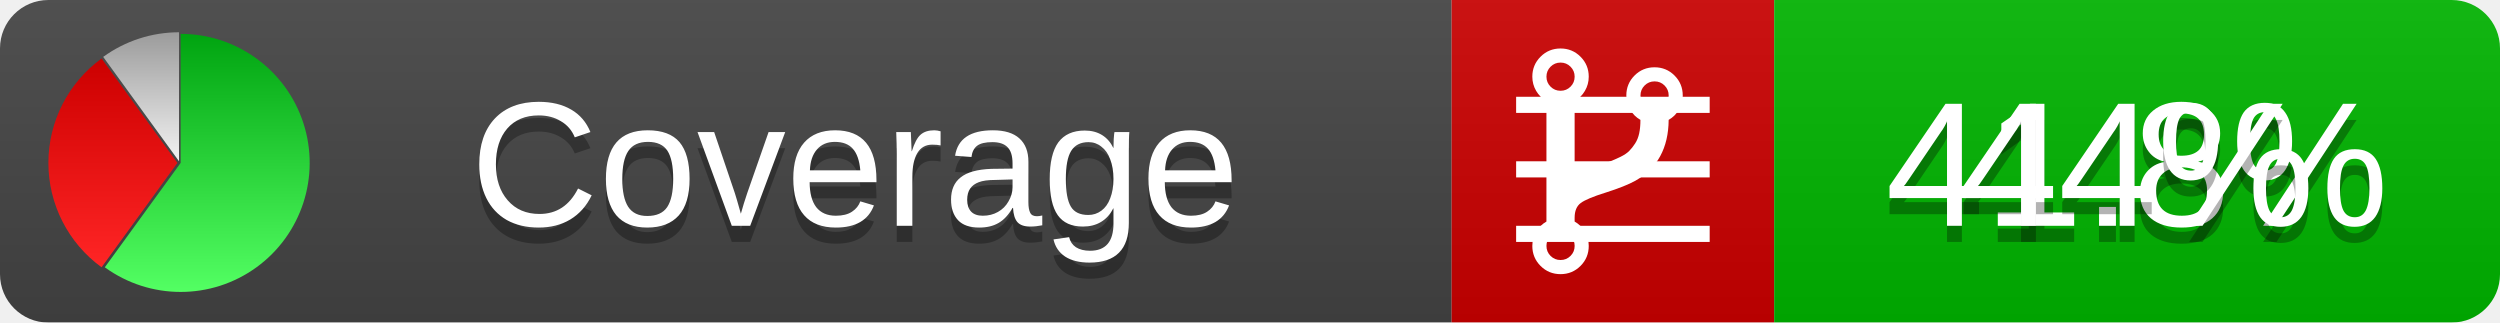
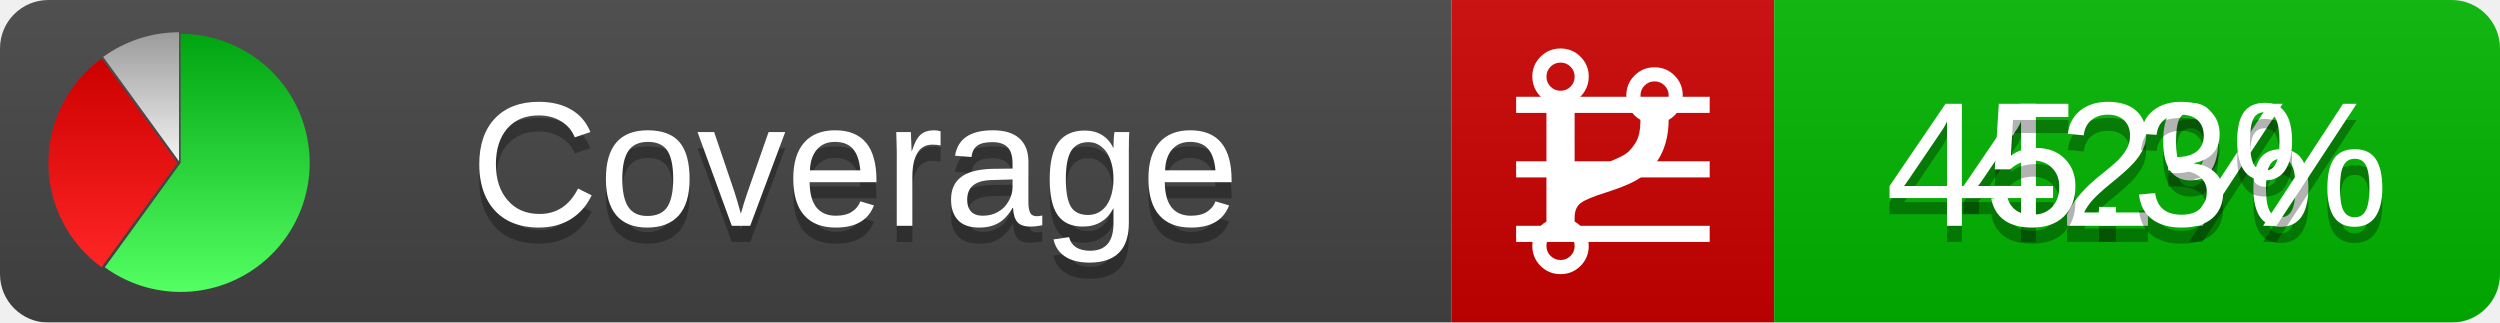
<svg xmlns="http://www.w3.org/2000/svg" xmlns:xlink="http://www.w3.org/1999/xlink" width="155" height="20">
  <style type="text/css">
          
            @keyframes fadeout {
              0 % { visibility: visible; opacity: 1; }
              40% { visibility: visible; opacity: 1; }
              50% { visibility: hidden; opacity: 0; }
              90% { visibility: hidden; opacity: 0; }
              100% { visibility: visible; opacity: 1; }
            }
            @keyframes fadein {
              0% { visibility: hidden; opacity: 0; }
              40% { visibility: hidden; opacity: 0; }
              50% { visibility: visible; opacity: 1; }
              90% { visibility: visible; opacity: 1; }
              100% { visibility: hidden; opacity: 0; }
            }
            .linecoverage {
                animation-duration: 10s;
                animation-name: fadeout;
                animation-iteration-count: infinite;
            }
            .branchcoverage {
                animation-duration: 10s;
                animation-name: fadein;
                animation-iteration-count: infinite;
            }
          
    </style>
  <defs>
    <linearGradient id="gradient" x2="0" y2="100%">
      <stop offset="0" stop-color="#bbb" stop-opacity=".1" />
      <stop offset="1" stop-opacity=".1" />
    </linearGradient>
    <linearGradient id="green" x2="0" y2="100%">
      <stop offset="0" stop-color="#00A410" />
      <stop offset="1" stop-color="#53FF63" />
    </linearGradient>
    <linearGradient id="red" x2="0" y2="100%">
      <stop offset="0" stop-color="#C00" />
      <stop offset="1" stop-color="#FF2525" />
    </linearGradient>
    <linearGradient id="gray" x2="0" y2="100%">
      <stop offset="0" stop-color="#9B9B9B" />
      <stop offset="1" stop-color="#F3F3F3" />
    </linearGradient>
    <mask id="mask">
      <rect width="155" height="20" rx="3" fill="#fff" />
    </mask>
    <g id="icon">
      <path style="fill:url(#green);" d="M205,202.5 l0,-200 a200,200 0 1,1 -117.558,361.803 z" />
      <path style="fill:url(#red);" d="M200,202.5 l-117.558,161.803 a200,200 0 0,1 0,-323.607 z" />
      <path style="fill:url(#gray);" d="M202.5,200 l-117.558,-161.803 a200,200 0 0,1 117.558,-38.196 z" />
    </g>
  </defs>
  <g mask="url(#mask)">
    <rect x="0" y="0" width="90" height="20" fill="#444" />
    <rect x="90" y="0" width="20" height="20" fill="#c00" />
    <rect x="110" y="0" width="45" height="20" fill="#00B600" />
    <rect x="0" y="0" width="155" height="20" fill="url(#gradient)" />
  </g>
  <g>
    <path class="linecoverage" stroke="#fff" d="M94 6.5 h12 M94 10.5 h12 M94 14.5 h12" />
    <path class="branchcoverage" fill="#fff" d="m 97.628,15.247 q 0,-0.364 -0.255,-0.619 -0.255,-0.255 -0.619,-0.255 -0.364,0 -0.619,0.255 -0.255,0.255 -0.255,0.619 0,0.364 0.255,0.619 0.255,0.255 0.619,0.255 0.364,0 0.619,-0.255 0.255,-0.255 0.255,-0.619 z m 0,-10.493 q 0,-0.364 -0.255,-0.619 -0.255,-0.255 -0.619,-0.255 -0.364,0 -0.619,0.255 -0.255,0.255 -0.255,0.619 0,0.364 0.255,0.619 0.255,0.255 0.619,0.255 0.364,0 0.619,-0.255 0.255,-0.255 0.255,-0.619 z m 5.83,1.166 q 0,-0.364 -0.255,-0.619 -0.255,-0.255 -0.619,-0.255 -0.364,0 -0.619,0.255 -0.255,0.255 -0.255,0.619 0,0.364 0.255,0.619 0.255,0.255 0.619,0.255 0.364,0 0.619,-0.255 0.255,-0.255 0.255,-0.619 z m 0.874,0 q 0,0.474 -0.237,0.879 -0.237,0.405 -0.638,0.633 -0.018,2.614 -2.059,3.771 -0.619,0.346 -1.849,0.738 -1.166,0.364 -1.544,0.647 -0.378,0.282 -0.378,0.911 l 0,0.237 q 0.401,0.228 0.638,0.633 0.237,0.405 0.237,0.879 0,0.729 -0.51,1.239 -0.51,0.51 -1.239,0.51 -0.729,0 -1.239,-0.51 -0.51,-0.51 -0.51,-1.239 0,-0.474 0.237,-0.879 0.237,-0.405 0.638,-0.633 l 0,-7.469 q -0.401,-0.228 -0.638,-0.633 -0.237,-0.405 -0.237,-0.879 0,-0.729 0.51,-1.239 0.51,-0.51 1.239,-0.51 0.729,0 1.239,0.51 0.51,0.51 0.51,1.239 0,0.474 -0.237,0.879 -0.237,0.405 -0.638,0.633 l 0,4.527 q 0.492,-0.237 1.403,-0.519 0.501,-0.155 0.797,-0.269 0.296,-0.114 0.642,-0.282 0.346,-0.169 0.537,-0.36 0.191,-0.191 0.369,-0.465 0.178,-0.273 0.255,-0.633 0.077,-0.36 0.077,-0.833 -0.401,-0.228 -0.638,-0.633 -0.237,-0.405 -0.237,-0.879 0,-0.729 0.51,-1.239 0.51,-0.51 1.239,-0.51 0.729,0 1.239,0.51 0.51,0.51 0.51,1.239 z" />
  </g>
  <g fill="#fff" text-anchor="middle" font-family="Verdana,Arial,Geneva,sans-serif" font-size="11">
    <a xlink:href="https://github.com/danielpalme/ReportGenerator" target="_top">
      <use xlink:href="#icon" transform="translate(3,2) scale(.04)" />
    </a>
    <text x="53" y="15" fill="#010101" fill-opacity=".3">Coverage</text>
    <text x="53" y="14" fill="#fff">Coverage</text>
-     <text class="linecoverage" x="132.5" y="15" fill="#010101" fill-opacity=".3">41.8%</text>
-     <text class="linecoverage" x="132.5" y="14">41.8%</text>
-     <text class="branchcoverage" x="132.5" y="15" fill="#010101" fill-opacity=".3">44%</text>
-     <text class="branchcoverage" x="132.5" y="14">44%</text>
+     <text class="linecoverage" x="132.5" y="15" fill="#010101" fill-opacity=".3">42%</text>
+     <text class="linecoverage" x="132.5" y="14">42%</text>
+     <text class="branchcoverage" x="132.5" y="15" fill="#010101" fill-opacity=".3">45.3%</text>
+     <text class="branchcoverage" x="132.5" y="14">45.3%</text>
  </g>
  <g>
    <rect class="linecoverage" x="90" y="0" width="65" height="20" fill-opacity="0" />
    <rect class="branchcoverage" x="90" y="0" width="65" height="20" fill-opacity="0" />
  </g>
</svg>
